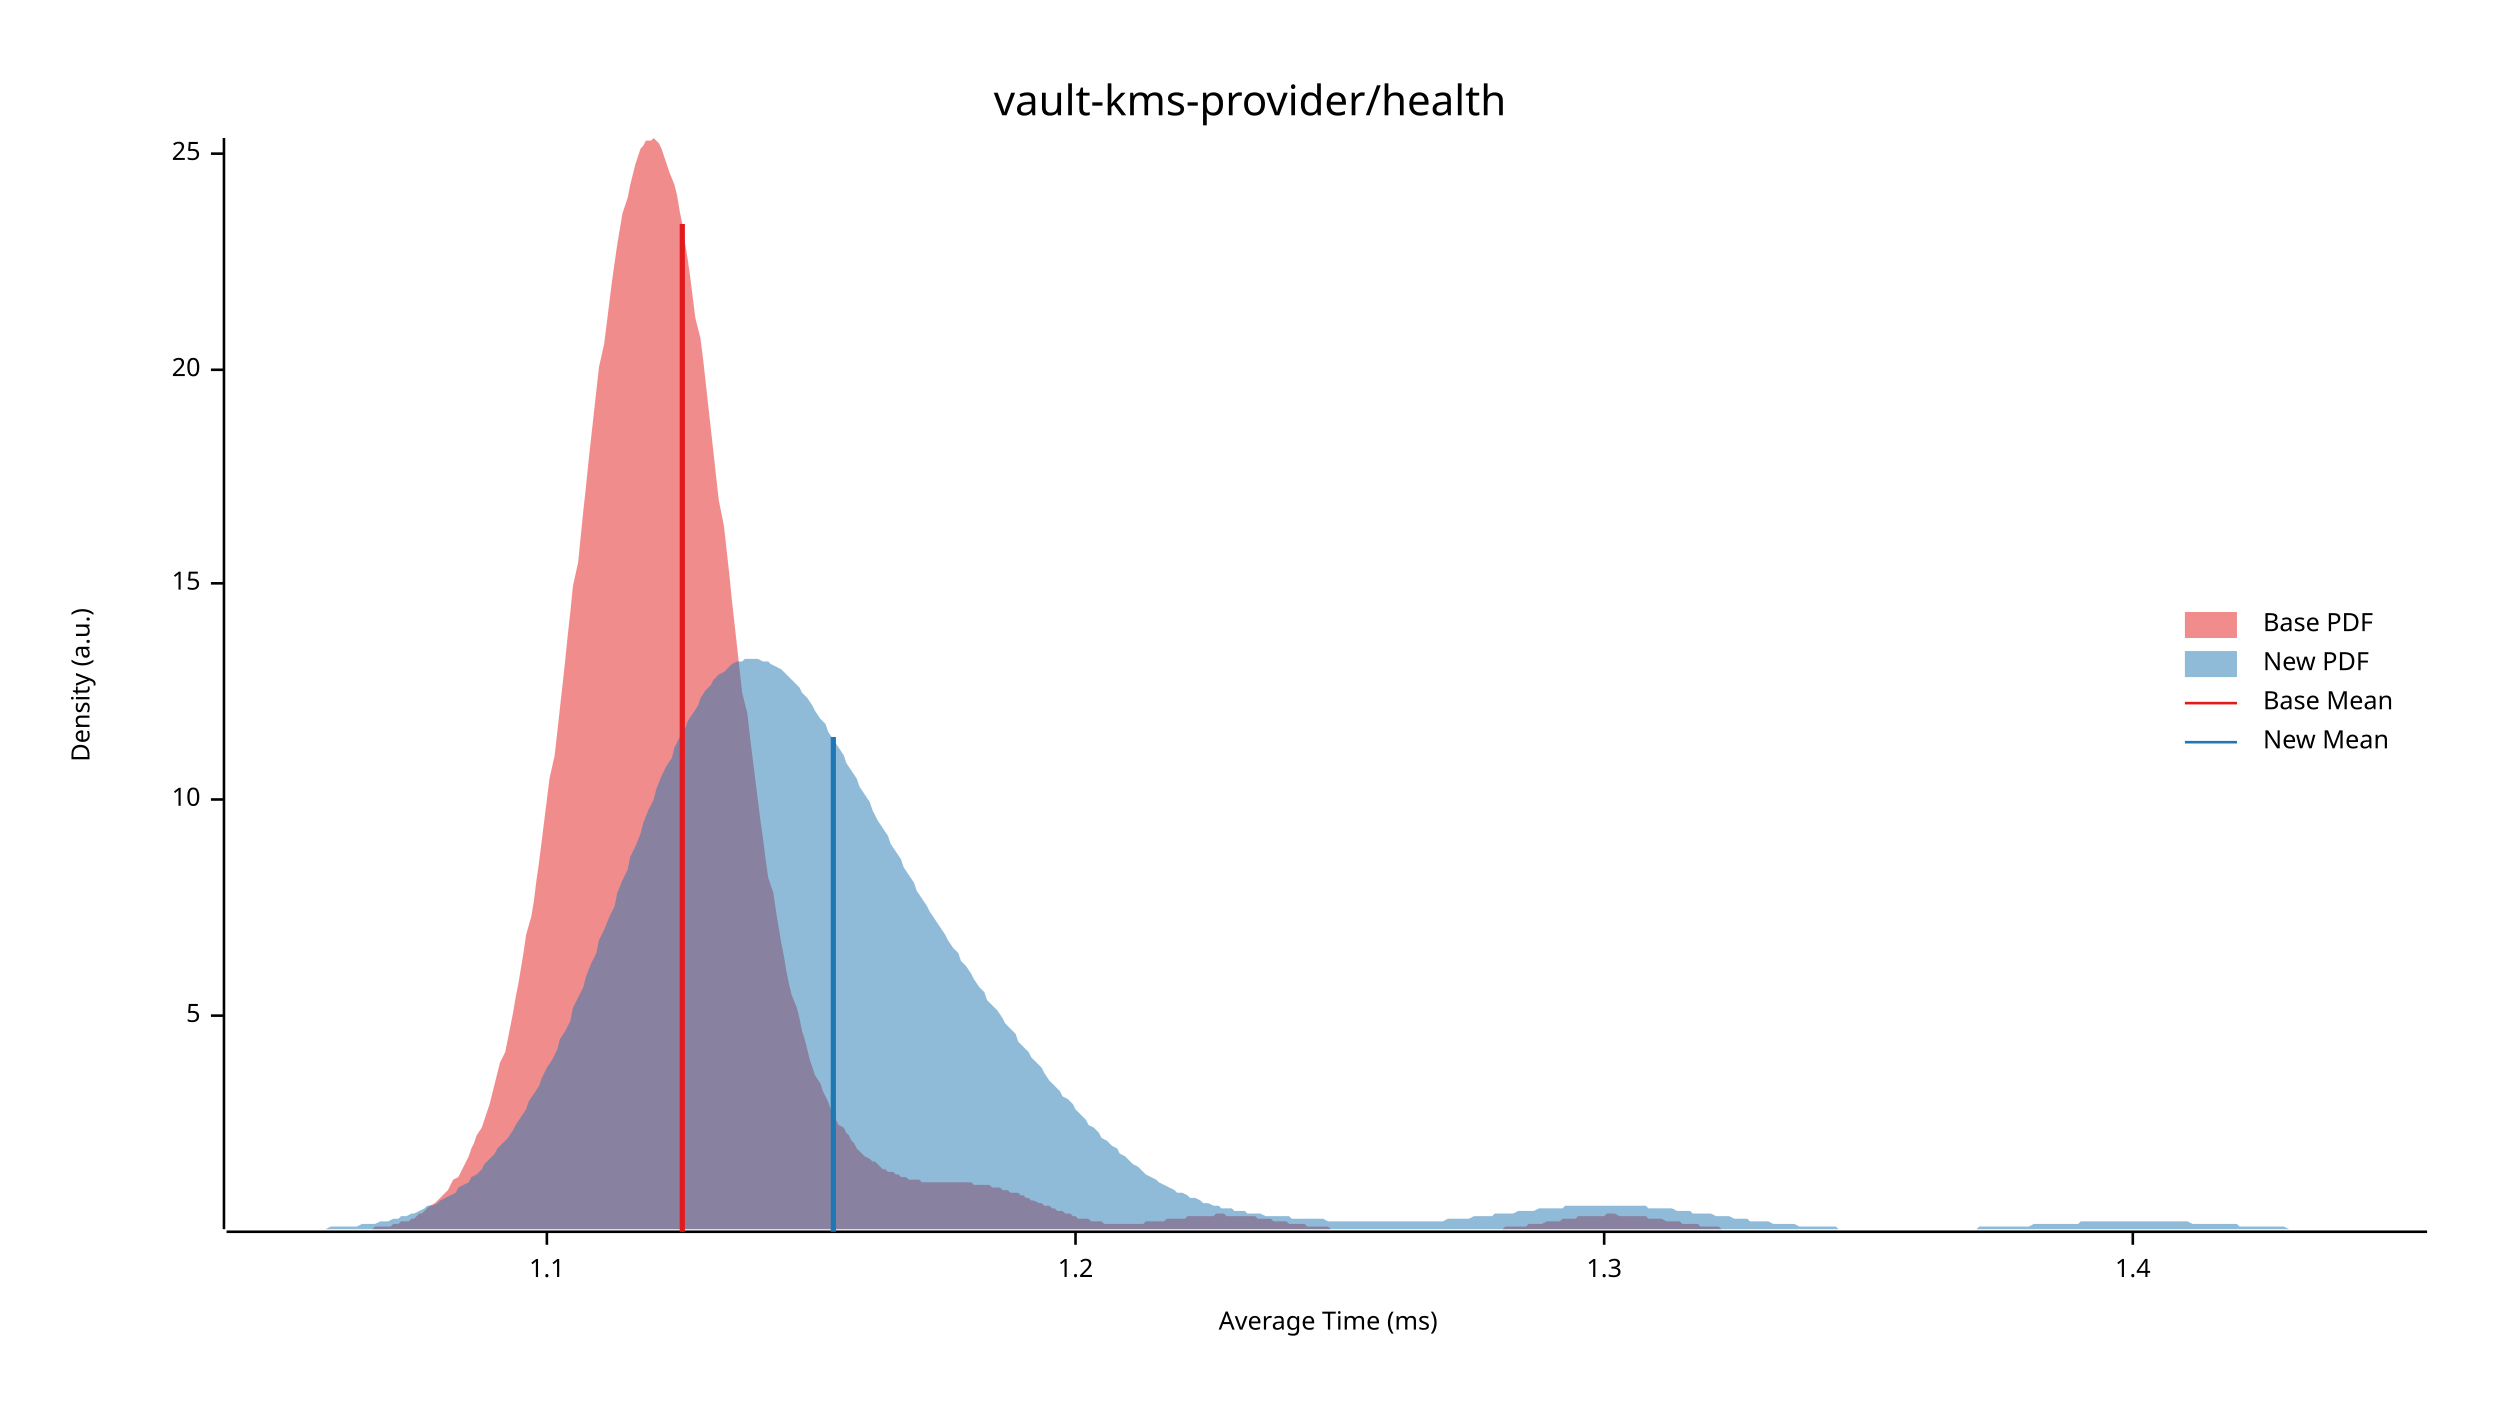
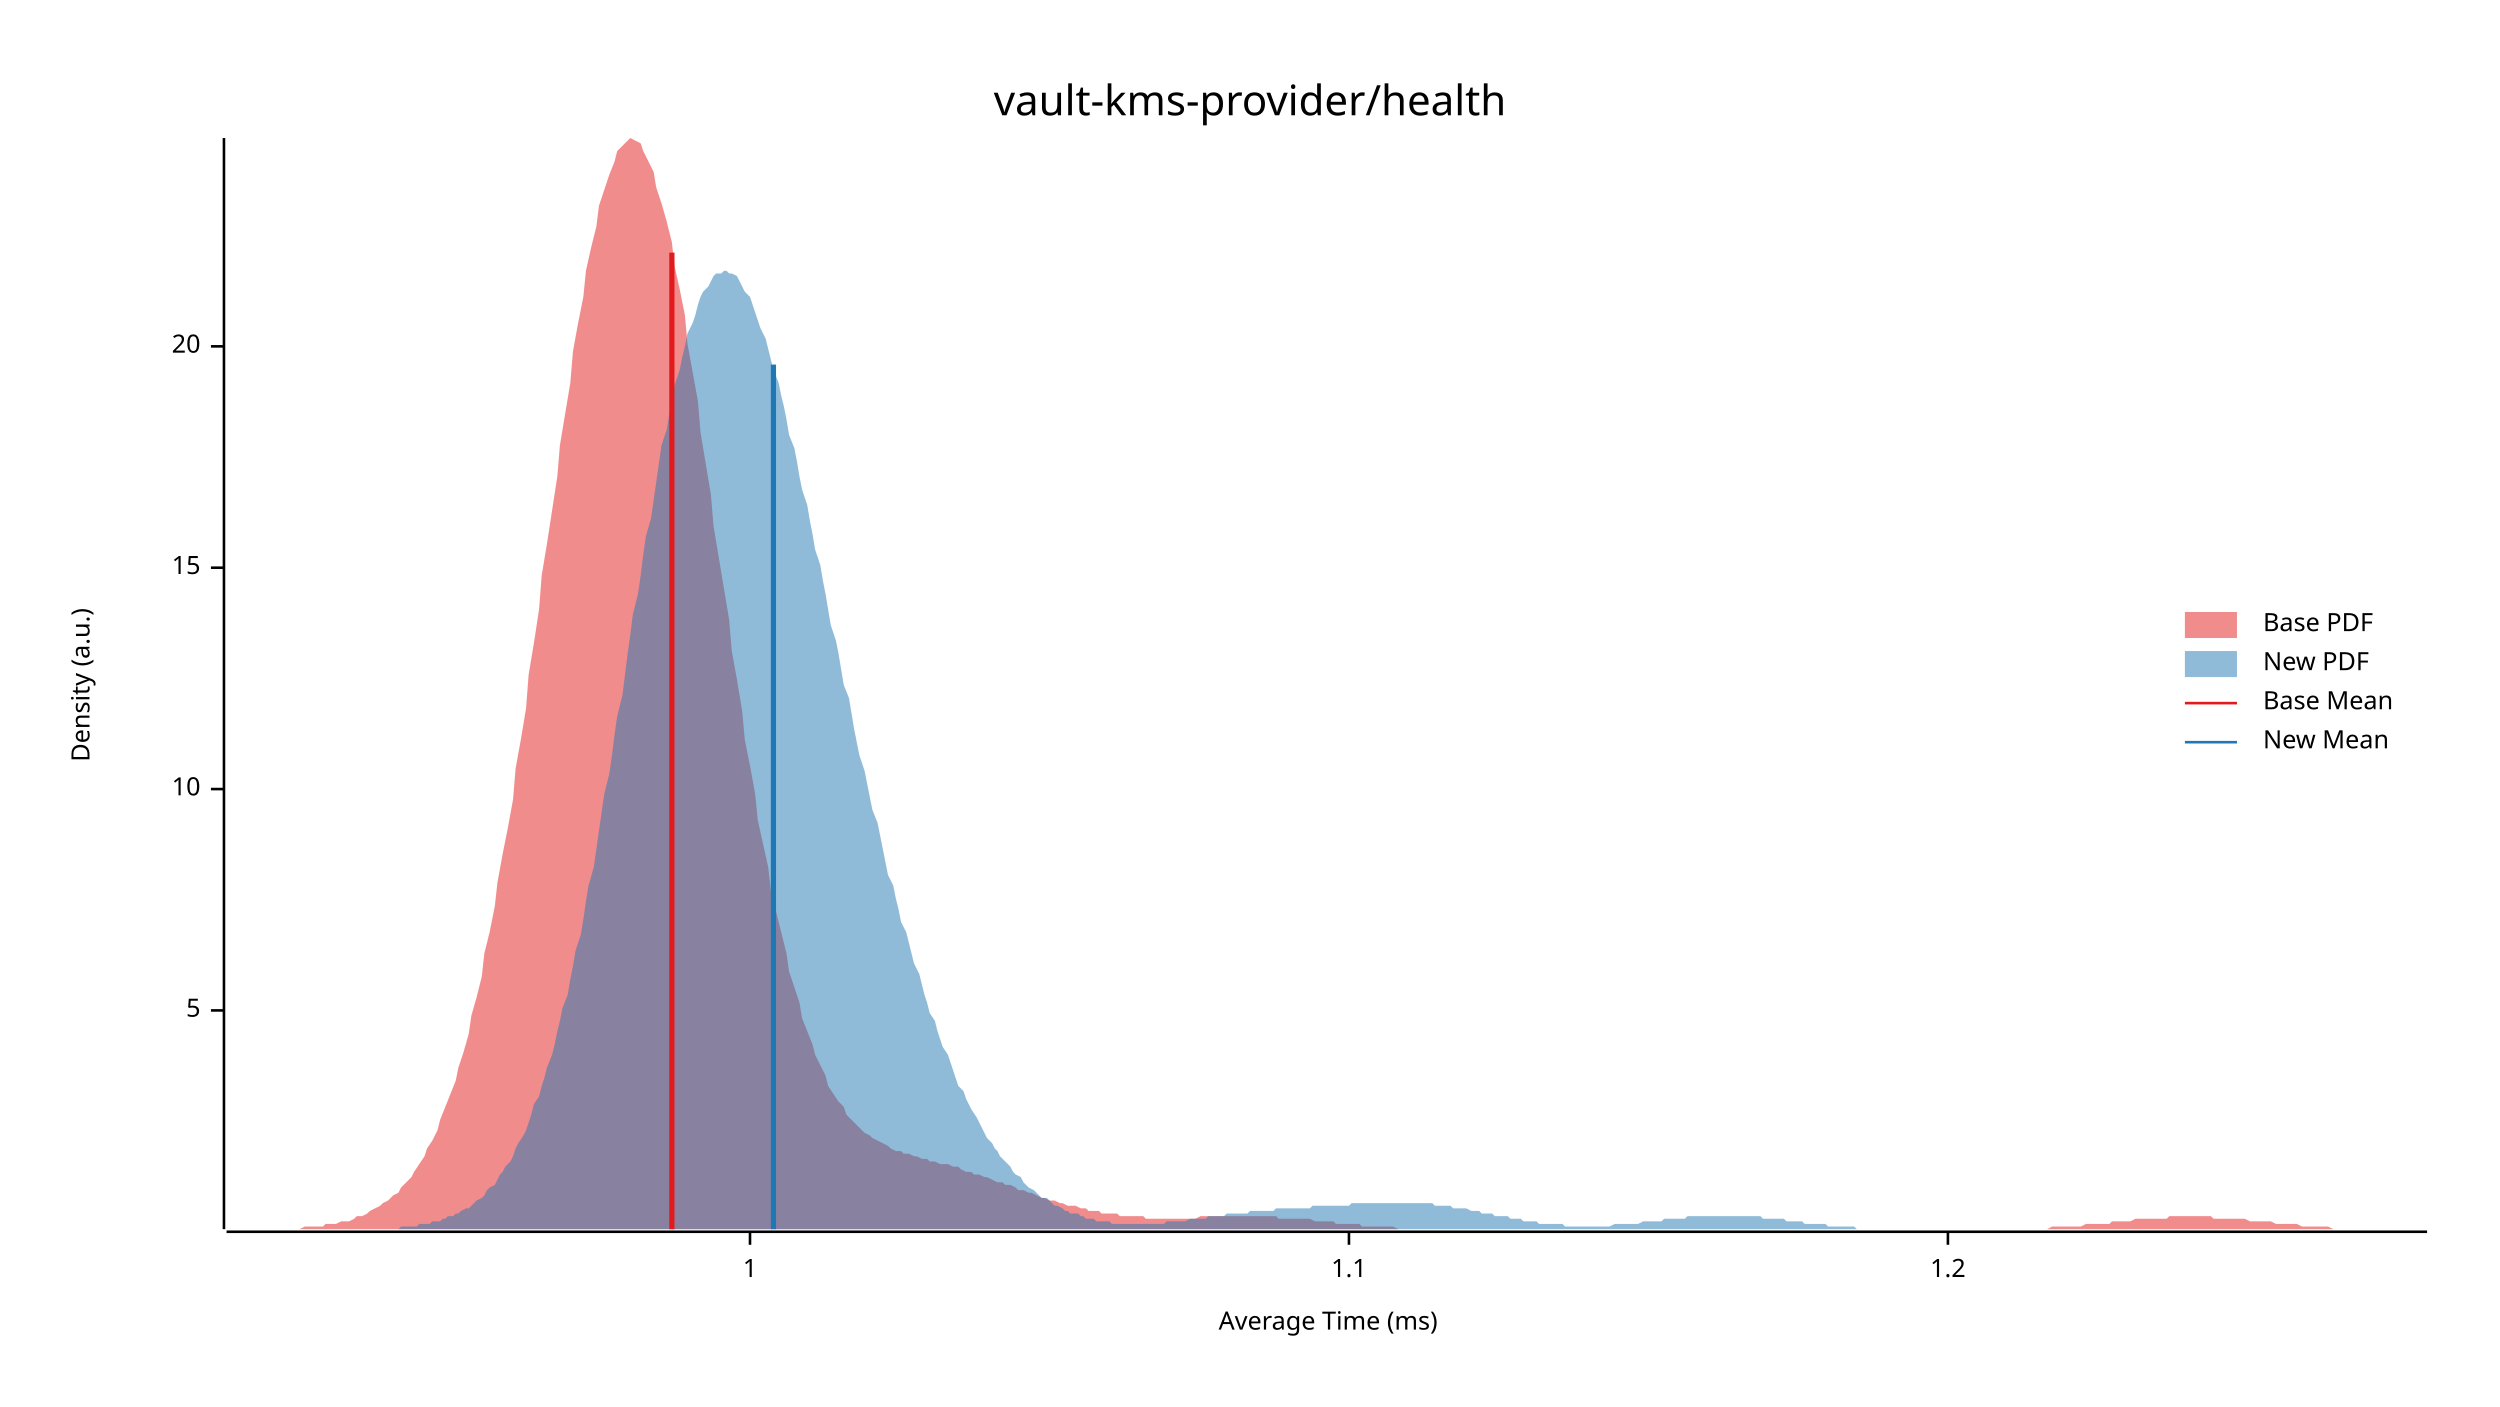
<svg xmlns="http://www.w3.org/2000/svg" width="960" height="540" viewBox="0 0 960 540">
  <text x="480" y="32" dy="0.76em" text-anchor="middle" font-family="sans-serif" font-size="16.129" opacity="1" fill="#000000">
vault-kms-provider/health
</text>
  <text x="27" y="263" dy="0.76em" text-anchor="middle" font-family="sans-serif" font-size="9.677" opacity="1" fill="#000000" transform="rotate(270, 27, 263)">
Density (a.u.)
</text>
  <text x="510" y="513" dy="-0.5ex" text-anchor="middle" font-family="sans-serif" font-size="9.677" opacity="1" fill="#000000">
Average Time (ms)
</text>
  <polyline fill="none" opacity="1" stroke="#000000" stroke-width="1" points="86,53 86,472 " />
-   <text x="77" y="390" dy="0.5ex" text-anchor="end" font-family="sans-serif" font-size="9.677" opacity="1" fill="#000000">
+   <text x="77" y="388" dy="0.5ex" text-anchor="end" font-family="sans-serif" font-size="9.677" opacity="1" fill="#000000">
5
</text>
-   <polyline fill="none" opacity="1" stroke="#000000" stroke-width="1" points="81,390 86,390 " />
-   <text x="77" y="307" dy="0.5ex" text-anchor="end" font-family="sans-serif" font-size="9.677" opacity="1" fill="#000000">
+   <polyline fill="none" opacity="1" stroke="#000000" stroke-width="1" points="81,388 86,388 " />
+   <text x="77" y="303" dy="0.5ex" text-anchor="end" font-family="sans-serif" font-size="9.677" opacity="1" fill="#000000">
10
</text>
-   <polyline fill="none" opacity="1" stroke="#000000" stroke-width="1" points="81,307 86,307 " />
-   <text x="77" y="224" dy="0.5ex" text-anchor="end" font-family="sans-serif" font-size="9.677" opacity="1" fill="#000000">
+   <polyline fill="none" opacity="1" stroke="#000000" stroke-width="1" points="81,303 86,303 " />
+   <text x="77" y="218" dy="0.5ex" text-anchor="end" font-family="sans-serif" font-size="9.677" opacity="1" fill="#000000">
15
</text>
-   <polyline fill="none" opacity="1" stroke="#000000" stroke-width="1" points="81,224 86,224 " />
-   <text x="77" y="142" dy="0.5ex" text-anchor="end" font-family="sans-serif" font-size="9.677" opacity="1" fill="#000000">
+   <polyline fill="none" opacity="1" stroke="#000000" stroke-width="1" points="81,218 86,218 " />
+   <text x="77" y="133" dy="0.5ex" text-anchor="end" font-family="sans-serif" font-size="9.677" opacity="1" fill="#000000">
20
</text>
-   <polyline fill="none" opacity="1" stroke="#000000" stroke-width="1" points="81,142 86,142 " />
-   <text x="77" y="59" dy="0.5ex" text-anchor="end" font-family="sans-serif" font-size="9.677" opacity="1" fill="#000000">
- 25
+   <polyline fill="none" opacity="1" stroke="#000000" stroke-width="1" points="81,133 86,133 " />
+   <polyline fill="none" opacity="1" stroke="#000000" stroke-width="1" points="87,473 932,473 " />
+   <text x="288" y="483" dy="0.76em" text-anchor="middle" font-family="sans-serif" font-size="9.677" opacity="1" fill="#000000">
+ 1
</text>
-   <polyline fill="none" opacity="1" stroke="#000000" stroke-width="1" points="81,59 86,59 " />
-   <polyline fill="none" opacity="1" stroke="#000000" stroke-width="1" points="87,473 932,473 " />
-   <text x="210" y="483" dy="0.76em" text-anchor="middle" font-family="sans-serif" font-size="9.677" opacity="1" fill="#000000">
+   <polyline fill="none" opacity="1" stroke="#000000" stroke-width="1" points="288,473 288,478 " />
+   <text x="518" y="483" dy="0.76em" text-anchor="middle" font-family="sans-serif" font-size="9.677" opacity="1" fill="#000000">
1.1
</text>
-   <polyline fill="none" opacity="1" stroke="#000000" stroke-width="1" points="210,473 210,478 " />
-   <text x="413" y="483" dy="0.76em" text-anchor="middle" font-family="sans-serif" font-size="9.677" opacity="1" fill="#000000">
+   <polyline fill="none" opacity="1" stroke="#000000" stroke-width="1" points="518,473 518,478 " />
+   <text x="748" y="483" dy="0.76em" text-anchor="middle" font-family="sans-serif" font-size="9.677" opacity="1" fill="#000000">
1.2
</text>
-   <polyline fill="none" opacity="1" stroke="#000000" stroke-width="1" points="413,473 413,478 " />
-   <text x="616" y="483" dy="0.76em" text-anchor="middle" font-family="sans-serif" font-size="9.677" opacity="1" fill="#000000">
- 1.3
- </text>
-   <polyline fill="none" opacity="1" stroke="#000000" stroke-width="1" points="616,473 616,478 " />
-   <text x="819" y="483" dy="0.76em" text-anchor="middle" font-family="sans-serif" font-size="9.677" opacity="1" fill="#000000">
- 1.4
- </text>
-   <polyline fill="none" opacity="1" stroke="#000000" stroke-width="1" points="819,473 819,478 " />
-   <polygon opacity="0.5" fill="#E31A1C" points="126,472 127,472 129,472 130,472 131,472 132,472 133,472 134,472 135,472 136,472 137,472 139,472 140,472 141,472 142,472 143,472 144,471 145,471 146,471 148,471 149,471 150,471 151,470 152,470 153,470 154,469 155,469 157,469 158,468 159,468 160,467 161,466 162,466 163,465 164,464 165,463 167,462 168,461 169,460 170,459 171,458 172,457 173,455 174,453 176,452 177,450 178,448 179,446 180,444 181,441 182,439 183,436 185,433 186,430 187,427 188,424 189,420 190,416 191,412 192,408 194,404 195,399 196,394 197,389 198,383 199,378 200,372 201,366 202,359 204,352 205,346 206,338 207,331 208,323 209,315 210,307 211,299 213,290 214,281 215,272 216,263 217,254 218,244 219,235 220,225 222,216 223,206 224,196 225,187 226,177 227,168 228,159 229,150 230,141 232,132 233,124 234,116 235,108 236,101 237,94 238,88 239,82 241,76 242,71 243,67 244,63 245,60 246,57 247,56 248,54 250,54 251,53 252,54 253,55 254,57 255,60 256,63 257,66 259,71 260,75 261,81 262,86 263,93 264,99 265,106 266,114 267,122 269,130 270,138 271,147 272,156 273,165 274,174 275,183 276,192 278,202 279,211 280,220 281,230 282,239 283,248 284,257 285,266 287,274 288,283 289,291 290,299 291,307 292,315 293,322 294,330 295,337 297,343 298,350 299,356 300,362 301,367 302,373 303,378 304,382 306,387 307,391 308,396 309,399 310,403 311,407 312,410 313,413 315,416 316,419 317,421 318,423 319,426 320,428 321,430 322,432 324,433 325,435 326,436 327,438 328,439 329,441 330,442 331,443 332,444 334,445 335,446 336,446 337,447 338,448 339,449 340,449 341,450 343,450 344,451 345,451 346,452 347,452 348,452 349,453 350,453 352,453 353,453 354,454 355,454 356,454 357,454 358,454 359,454 360,454 362,454 363,454 364,454 365,454 366,454 367,454 368,454 369,454 371,454 372,454 373,454 374,455 375,455 376,455 377,455 378,455 380,455 381,456 382,456 383,456 384,456 385,457 386,457 387,457 388,458 390,458 391,458 392,459 393,459 394,460 395,460 396,461 397,461 399,462 400,462 401,463 402,463 403,463 404,464 405,464 406,465 408,465 409,466 410,466 411,466 412,467 413,467 414,468 415,468 417,468 418,468 419,469 420,469 421,469 422,469 423,469 424,470 425,470 427,470 428,470 429,470 430,470 431,470 432,470 433,470 434,470 436,470 437,470 438,470 439,470 440,469 441,469 442,469 443,469 445,469 446,469 447,469 448,468 449,468 450,468 451,468 452,468 453,468 455,468 456,467 457,467 458,467 459,467 460,467 461,467 462,467 464,467 465,467 466,467 467,466 468,466 469,466 470,466 471,467 473,467 474,467 475,467 476,467 477,467 478,467 479,467 480,467 482,467 483,468 484,468 485,468 486,468 487,468 488,468 489,469 490,469 492,469 493,469 494,469 495,470 496,470 497,470 498,470 499,470 501,470 502,471 503,471 504,471 505,471 506,471 507,471 508,471 510,471 511,472 512,472 513,472 514,472 515,472 516,472 517,472 518,472 520,472 521,472 522,472 523,472 524,472 525,472 526,472 527,472 529,472 530,472 531,472 532,472 533,472 534,472 535,472 536,472 538,472 539,472 540,472 541,472 542,472 543,472 544,472 545,472 546,472 548,472 549,472 550,472 551,472 552,472 553,472 554,472 555,472 557,472 558,472 559,472 560,472 561,472 562,472 563,472 564,472 566,472 567,472 568,472 569,472 570,472 571,472 572,472 573,472 575,472 576,472 577,472 578,471 579,471 580,471 581,471 582,471 583,471 585,471 586,471 587,470 588,470 589,470 590,470 591,470 592,470 594,469 595,469 596,469 597,469 598,469 599,469 600,468 601,468 603,468 604,468 605,468 606,467 607,467 608,467 609,467 610,467 611,467 613,467 614,467 615,467 616,467 617,466 618,466 619,466 620,466 622,467 623,467 624,467 625,467 626,467 627,467 628,467 629,467 631,467 632,467 633,468 634,468 635,468 636,468 637,468 638,468 640,469 641,469 642,469 643,469 644,469 645,469 646,470 647,470 648,470 650,470 651,470 652,470 653,471 654,471 655,471 656,471 657,471 659,471 660,471 661,472 662,472 663,472 664,472 665,472 666,472 668,472 669,472 670,472 671,472 672,472 673,472 674,472 675,472 676,472 678,472 679,472 680,472 681,472 682,472 683,472 684,472 685,472 685,472 126,472 " />
-   <polygon opacity="0.5" fill="#1F78B4" points="87,472 88,472 90,472 92,472 93,472 95,472 97,472 98,472 100,472 102,472 103,472 105,472 107,472 109,472 110,472 112,472 114,472 115,472 117,472 119,472 120,472 122,472 124,472 125,472 127,471 129,471 131,471 132,471 134,471 136,471 137,471 139,470 141,470 142,470 144,470 146,469 147,469 149,469 151,468 153,468 154,467 156,467 158,466 159,466 161,465 163,464 164,463 166,463 168,462 169,461 171,460 173,459 175,458 176,456 178,455 180,454 181,452 183,451 185,449 186,447 188,445 190,443 191,441 193,439 195,437 197,434 198,432 200,429 202,426 203,423 205,420 207,417 208,414 210,410 212,407 214,403 215,399 217,396 219,392 220,387 222,383 224,379 225,375 227,370 229,366 230,361 232,357 234,352 236,348 237,343 239,338 241,334 242,329 244,325 246,320 247,316 249,311 251,307 252,303 254,298 256,294 258,291 259,287 261,283 263,280 264,277 266,274 268,271 269,268 271,265 273,263 274,261 276,259 278,258 280,256 281,255 283,254 285,254 286,253 288,253 290,253 291,253 293,254 295,254 296,255 298,256 300,257 302,259 303,260 305,262 307,264 308,266 310,268 312,271 313,273 315,276 317,278 318,281 320,284 322,287 324,290 325,293 327,296 329,299 330,302 332,305 334,308 335,311 337,315 339,318 341,321 342,324 344,327 346,330 347,333 349,336 351,339 352,342 354,345 356,348 357,350 359,353 361,356 363,359 364,361 366,364 368,366 369,369 371,371 373,374 374,376 376,379 378,381 379,384 381,386 383,388 385,391 386,393 388,395 390,397 391,400 393,402 395,404 396,406 398,408 400,410 401,412 403,415 405,417 407,419 408,421 410,422 412,424 413,426 415,428 417,430 418,432 420,433 422,435 423,437 425,438 427,440 429,441 430,443 432,444 434,446 435,447 437,448 439,450 440,451 442,452 444,453 445,454 447,455 449,456 451,457 452,458 454,458 456,459 457,460 459,460 461,461 462,462 464,462 466,463 468,463 469,464 471,464 473,464 474,465 476,465 478,465 479,466 481,466 483,466 484,466 486,467 488,467 490,467 491,467 493,467 495,467 496,468 498,468 500,468 501,468 503,468 505,468 506,468 508,468 510,469 512,469 513,469 515,469 517,469 518,469 520,469 522,469 523,469 525,469 527,469 528,469 530,469 532,469 534,469 535,469 537,469 539,469 540,469 542,469 544,469 545,469 547,469 549,469 550,469 552,469 554,469 556,468 557,468 559,468 561,468 562,468 564,468 566,467 567,467 569,467 571,467 573,467 574,466 576,466 578,466 579,466 581,466 583,465 584,465 586,465 588,465 589,465 591,464 593,464 595,464 596,464 598,464 600,464 601,463 603,463 605,463 606,463 608,463 610,463 611,463 613,463 615,463 617,463 618,463 620,463 622,463 623,463 625,463 627,463 628,463 630,463 632,463 633,464 635,464 637,464 639,464 640,464 642,464 644,465 645,465 647,465 649,465 650,466 652,466 654,466 655,466 657,466 659,467 661,467 662,467 664,467 666,468 667,468 669,468 671,468 672,469 674,469 676,469 677,469 679,469 681,470 683,470 684,470 686,470 688,470 689,470 691,471 693,471 694,471 696,471 698,471 700,471 701,471 703,471 705,471 706,472 708,472 710,472 711,472 713,472 715,472 716,472 718,472 720,472 722,472 723,472 725,472 727,472 728,472 730,472 732,472 733,472 735,472 737,472 738,472 740,472 742,472 744,472 745,472 747,472 749,472 750,472 752,472 754,472 755,472 757,472 759,472 760,471 762,471 764,471 766,471 767,471 769,471 771,471 772,471 774,471 776,471 777,471 779,471 781,470 782,470 784,470 786,470 788,470 789,470 791,470 793,470 794,470 796,470 798,470 799,469 801,469 803,469 804,469 806,469 808,469 810,469 811,469 813,469 815,469 816,469 818,469 820,469 821,469 823,469 825,469 827,469 828,469 830,469 832,469 833,469 835,469 837,469 838,469 840,469 842,470 843,470 845,470 847,470 849,470 850,470 852,470 854,470 855,470 857,470 859,470 860,471 862,471 864,471 865,471 867,471 869,471 871,471 872,471 874,471 876,471 877,471 879,472 881,472 882,472 884,472 886,472 887,472 889,472 891,472 893,472 894,472 896,472 898,472 899,472 901,472 903,472 904,472 906,472 908,472 909,472 911,472 913,472 915,472 916,472 918,472 920,472 921,472 923,472 925,472 926,472 928,472 930,472 932,472 932,472 87,472 " />
-   <polyline fill="none" opacity="1" stroke="#E31A1C" stroke-width="2" points="262,473 262,86 " />
-   <polyline fill="none" opacity="1" stroke="#1F78B4" stroke-width="2" points="320,473 320,283 " />
+   <polyline fill="none" opacity="1" stroke="#000000" stroke-width="1" points="748,473 748,478 " />
+   <polygon opacity="0.5" fill="#E31A1C" points="87,472 88,472 90,472 92,472 93,472 95,472 97,472 98,472 100,472 102,472 103,472 105,472 107,472 109,472 110,472 112,472 114,472 115,472 117,471 119,471 120,471 122,471 124,471 125,470 127,470 129,470 131,469 132,469 134,469 136,468 137,467 139,467 141,466 142,465 144,464 146,463 147,462 149,461 151,459 153,458 154,456 156,454 158,452 159,450 161,447 163,444 164,441 166,438 168,434 169,430 171,425 173,420 175,415 176,410 178,404 180,397 181,390 183,383 185,375 186,366 188,358 190,348 191,339 193,328 195,318 197,307 198,295 200,284 202,272 203,259 205,247 207,234 208,221 210,209 212,196 214,183 215,171 217,159 219,147 220,135 222,124 224,114 225,104 227,95 229,87 230,79 232,73 234,67 236,62 237,58 239,56 241,54 242,53 244,54 246,55 247,58 249,62 251,66 252,72 254,78 256,85 258,93 259,102 261,111 263,121 264,132 266,143 268,154 269,166 271,178 273,190 274,202 276,214 278,226 280,238 281,250 283,261 285,273 286,284 288,294 290,305 291,315 293,324 295,333 296,342 298,350 300,358 302,366 303,373 305,379 307,385 308,391 310,396 312,401 313,405 315,409 317,413 318,417 320,420 322,423 324,425 325,428 327,430 329,432 330,433 332,435 334,436 335,437 337,438 339,439 341,440 342,441 344,442 346,442 347,443 349,443 351,444 352,444 354,445 356,445 357,446 359,446 361,447 363,447 364,447 366,448 368,448 369,449 371,450 373,450 374,451 376,451 378,452 379,452 381,453 383,454 385,454 386,455 388,455 390,456 391,457 393,457 395,458 396,458 398,459 400,460 401,460 403,461 405,461 407,462 408,462 410,463 412,463 413,463 415,464 417,464 418,465 420,465 422,465 423,466 425,466 427,466 429,466 430,467 432,467 434,467 435,467 437,467 439,467 440,468 442,468 444,468 445,468 447,468 449,468 451,468 452,468 454,468 456,468 457,468 459,468 461,467 462,467 464,467 466,467 468,467 469,467 471,467 473,467 474,467 476,467 478,467 479,467 481,467 483,467 484,467 486,467 488,467 490,467 491,468 493,468 495,468 496,468 498,468 500,468 501,468 503,468 505,469 506,469 508,469 510,469 512,469 513,470 515,470 517,470 518,470 520,470 522,470 523,471 525,471 527,471 528,471 530,471 532,471 534,471 535,471 537,472 539,472 540,472 542,472 544,472 545,472 547,472 549,472 550,472 552,472 554,472 556,472 557,472 559,472 561,472 562,472 564,472 566,472 567,472 569,472 571,472 573,472 574,472 576,472 578,472 579,472 581,472 583,472 584,472 586,472 588,472 589,472 591,472 593,472 595,472 596,472 598,472 600,472 601,472 603,472 605,472 606,472 608,472 610,472 611,472 613,472 615,472 617,472 618,472 620,472 622,472 623,472 625,472 627,472 628,472 630,472 632,472 633,472 635,472 637,472 639,472 640,472 642,472 644,472 645,472 647,472 649,472 650,472 652,472 654,472 655,472 657,472 659,472 661,472 662,472 664,472 666,472 667,472 669,472 671,472 672,472 674,472 676,472 677,472 679,472 681,472 683,472 684,472 686,472 688,472 689,472 691,472 693,472 694,472 696,472 698,472 700,472 701,472 703,472 705,472 706,472 708,472 710,472 711,472 713,472 715,472 716,472 718,472 720,472 722,472 723,472 725,472 727,472 728,472 730,472 732,472 733,472 735,472 737,472 738,472 740,472 742,472 744,472 745,472 747,472 749,472 750,472 752,472 754,472 755,472 757,472 759,472 760,472 762,472 764,472 766,472 767,472 769,472 771,472 772,472 774,472 776,472 777,472 779,472 781,472 782,472 784,472 786,472 788,471 789,471 791,471 793,471 794,471 796,471 798,471 799,471 801,470 803,470 804,470 806,470 808,470 810,470 811,469 813,469 815,469 816,469 818,469 820,468 821,468 823,468 825,468 827,468 828,468 830,468 832,468 833,467 835,467 837,467 838,467 840,467 842,467 843,467 845,467 847,467 849,467 850,468 852,468 854,468 855,468 857,468 859,468 860,468 862,468 864,469 865,469 867,469 869,469 871,469 872,469 874,470 876,470 877,470 879,470 881,470 882,470 884,471 886,471 887,471 889,471 891,471 893,471 894,471 896,472 898,472 899,472 901,472 903,472 904,472 906,472 908,472 909,472 911,472 913,472 915,472 916,472 918,472 920,472 921,472 923,472 925,472 926,472 928,472 930,472 932,472 932,472 87,472 " />
+   <polygon opacity="0.5" fill="#1F78B4" points="131,472 132,472 133,472 134,472 136,472 137,472 138,472 139,472 141,472 142,472 143,472 144,472 145,472 147,472 148,472 149,472 150,472 152,472 153,472 154,471 155,471 156,471 158,471 159,471 160,471 161,470 163,470 164,470 165,470 166,469 167,469 169,469 170,468 171,468 172,467 174,467 175,466 176,466 177,465 179,464 180,464 181,463 182,462 183,461 185,460 186,459 187,457 188,456 190,455 191,453 192,451 193,450 194,448 196,446 197,444 198,441 199,439 201,436 202,434 203,431 204,428 205,424 207,421 208,417 209,414 210,410 212,405 213,401 214,396 215,392 216,387 218,382 219,376 220,371 221,365 223,359 224,353 225,346 226,340 228,333 229,326 230,319 231,312 232,305 234,297 235,290 236,282 237,275 239,267 240,259 241,251 242,244 243,236 245,228 246,221 247,213 248,206 250,199 251,192 252,185 253,178 254,171 256,165 257,159 258,153 259,148 261,142 262,137 263,133 264,128 266,124 267,121 268,117 269,114 270,112 272,110 273,108 274,106 275,105 277,105 278,104 279,104 280,105 281,105 283,106 284,108 285,110 286,112 288,114 289,117 290,120 291,123 292,126 294,130 295,134 296,138 297,142 299,147 300,152 301,156 302,161 303,167 305,172 306,177 307,183 308,188 310,194 311,200 312,205 313,211 315,217 316,223 317,228 318,234 319,240 321,246 322,251 323,257 324,263 326,268 327,274 328,280 329,285 330,290 332,296 333,301 334,306 335,311 337,316 338,321 339,326 340,331 341,336 343,340 344,345 345,349 346,354 348,358 349,362 350,366 351,370 353,374 354,378 355,382 356,385 357,389 359,392 360,396 361,399 362,402 364,405 365,408 366,411 367,414 368,417 370,419 371,422 372,424 373,426 375,429 376,431 377,433 378,435 379,437 381,439 382,441 383,442 384,444 386,446 387,447 388,448 389,450 390,451 392,452 393,454 394,455 395,456 397,457 398,458 399,459 400,460 402,460 403,461 404,462 405,463 406,463 408,464 409,465 410,465 411,466 413,466 414,466 415,467 416,467 417,468 419,468 420,468 421,469 422,469 424,469 425,469 426,469 427,470 428,470 430,470 431,470 432,470 433,470 435,470 436,470 437,470 438,470 440,470 441,470 442,470 443,470 444,470 446,470 447,470 448,469 449,469 451,469 452,469 453,469 454,469 455,469 457,468 458,468 459,468 460,468 462,468 463,468 464,467 465,467 466,467 468,467 469,467 470,467 471,466 473,466 474,466 475,466 476,466 478,466 479,466 480,465 481,465 482,465 484,465 485,465 486,465 487,465 489,465 490,464 491,464 492,464 493,464 495,464 496,464 497,464 498,464 500,464 501,464 502,464 503,464 504,463 506,463 507,463 508,463 509,463 511,463 512,463 513,463 514,463 515,463 517,463 518,463 519,462 520,462 522,462 523,462 524,462 525,462 527,462 528,462 529,462 530,462 531,462 533,462 534,462 535,462 536,462 538,462 539,462 540,462 541,462 542,462 544,462 545,462 546,462 547,462 549,462 550,462 551,463 552,463 553,463 555,463 556,463 557,463 558,464 560,464 561,464 562,464 563,464 565,465 566,465 567,465 568,465 569,466 571,466 572,466 573,466 574,467 576,467 577,467 578,467 579,467 580,468 582,468 583,468 584,468 585,469 587,469 588,469 589,469 590,469 591,470 593,470 594,470 595,470 596,470 598,470 599,470 600,470 601,471 602,471 604,471 605,471 606,471 607,471 609,471 610,471 611,471 612,471 614,471 615,471 616,471 617,471 618,471 620,470 621,470 622,470 623,470 625,470 626,470 627,470 628,470 629,470 631,469 632,469 633,469 634,469 636,469 637,469 638,469 639,468 640,468 642,468 643,468 644,468 645,468 647,468 648,467 649,467 650,467 652,467 653,467 654,467 655,467 656,467 658,467 659,467 660,467 661,467 663,467 664,467 665,467 666,467 667,467 669,467 670,467 671,467 672,467 674,467 675,467 676,467 677,468 678,468 680,468 681,468 682,468 683,468 685,468 686,469 687,469 688,469 689,469 691,469 692,469 693,470 694,470 696,470 697,470 698,470 699,470 701,470 702,471 703,471 704,471 705,471 707,471 708,471 709,471 710,471 712,471 713,472 714,472 715,472 716,472 718,472 719,472 720,472 721,472 723,472 724,472 725,472 726,472 727,472 729,472 730,472 731,472 732,472 734,472 735,472 736,472 737,472 739,472 740,472 741,472 742,472 742,472 131,472 " />
+   <polyline fill="none" opacity="1" stroke="#E31A1C" stroke-width="2" points="258,472 258,97 " />
+   <polyline fill="none" opacity="1" stroke="#1F78B4" stroke-width="2" points="297,472 297,140 " />
  <text x="869" y="235" dy="0.76em" text-anchor="start" font-family="sans-serif" font-size="9.677" opacity="1" fill="#000000">
Base PDF
</text>
  <text x="869" y="250" dy="0.76em" text-anchor="start" font-family="sans-serif" font-size="9.677" opacity="1" fill="#000000">
New PDF
</text>
  <text x="869" y="265" dy="0.76em" text-anchor="start" font-family="sans-serif" font-size="9.677" opacity="1" fill="#000000">
Base Mean
</text>
  <text x="869" y="280" dy="0.76em" text-anchor="start" font-family="sans-serif" font-size="9.677" opacity="1" fill="#000000">
New Mean
</text>
  <rect x="839" y="235" width="20" height="10" opacity="0.5" fill="#E31A1C" stroke="none" />
  <rect x="839" y="250" width="20" height="10" opacity="0.5" fill="#1F78B4" stroke="none" />
  <polyline fill="none" opacity="1" stroke="#E31A1C" stroke-width="1" points="839,270 859,270 " />
  <polyline fill="none" opacity="1" stroke="#1F78B4" stroke-width="1" points="839,285 859,285 " />
</svg>
